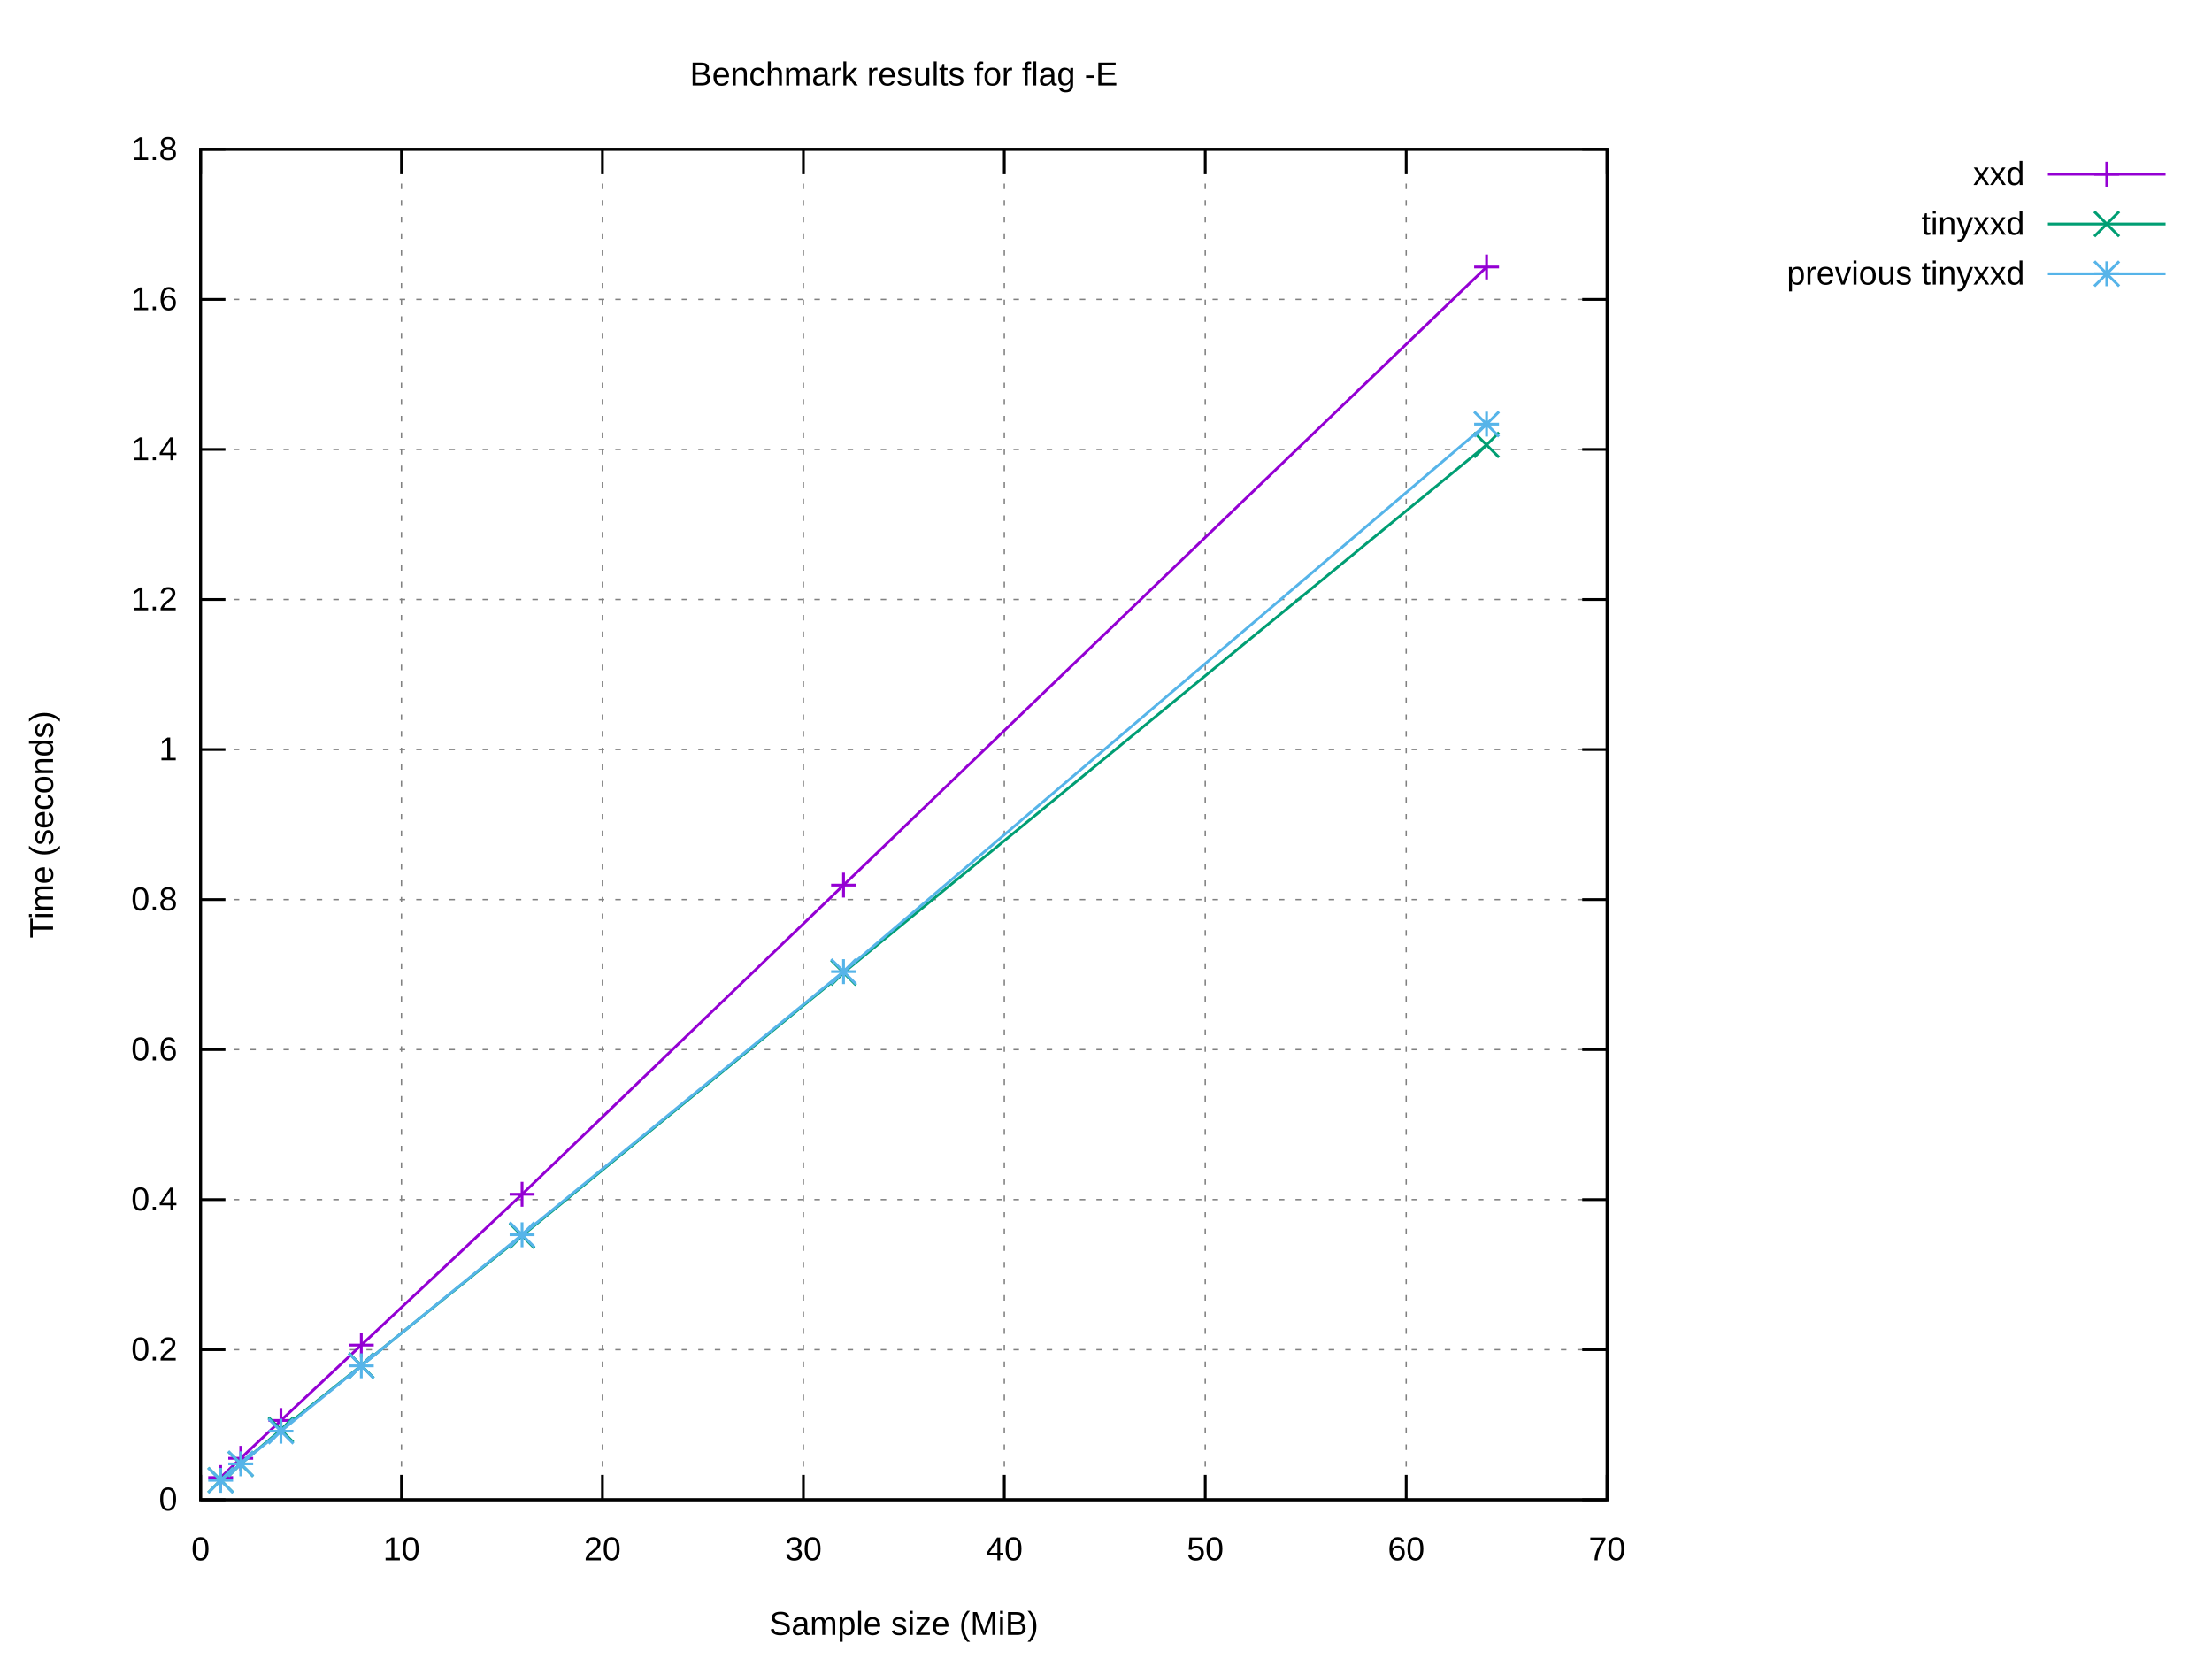
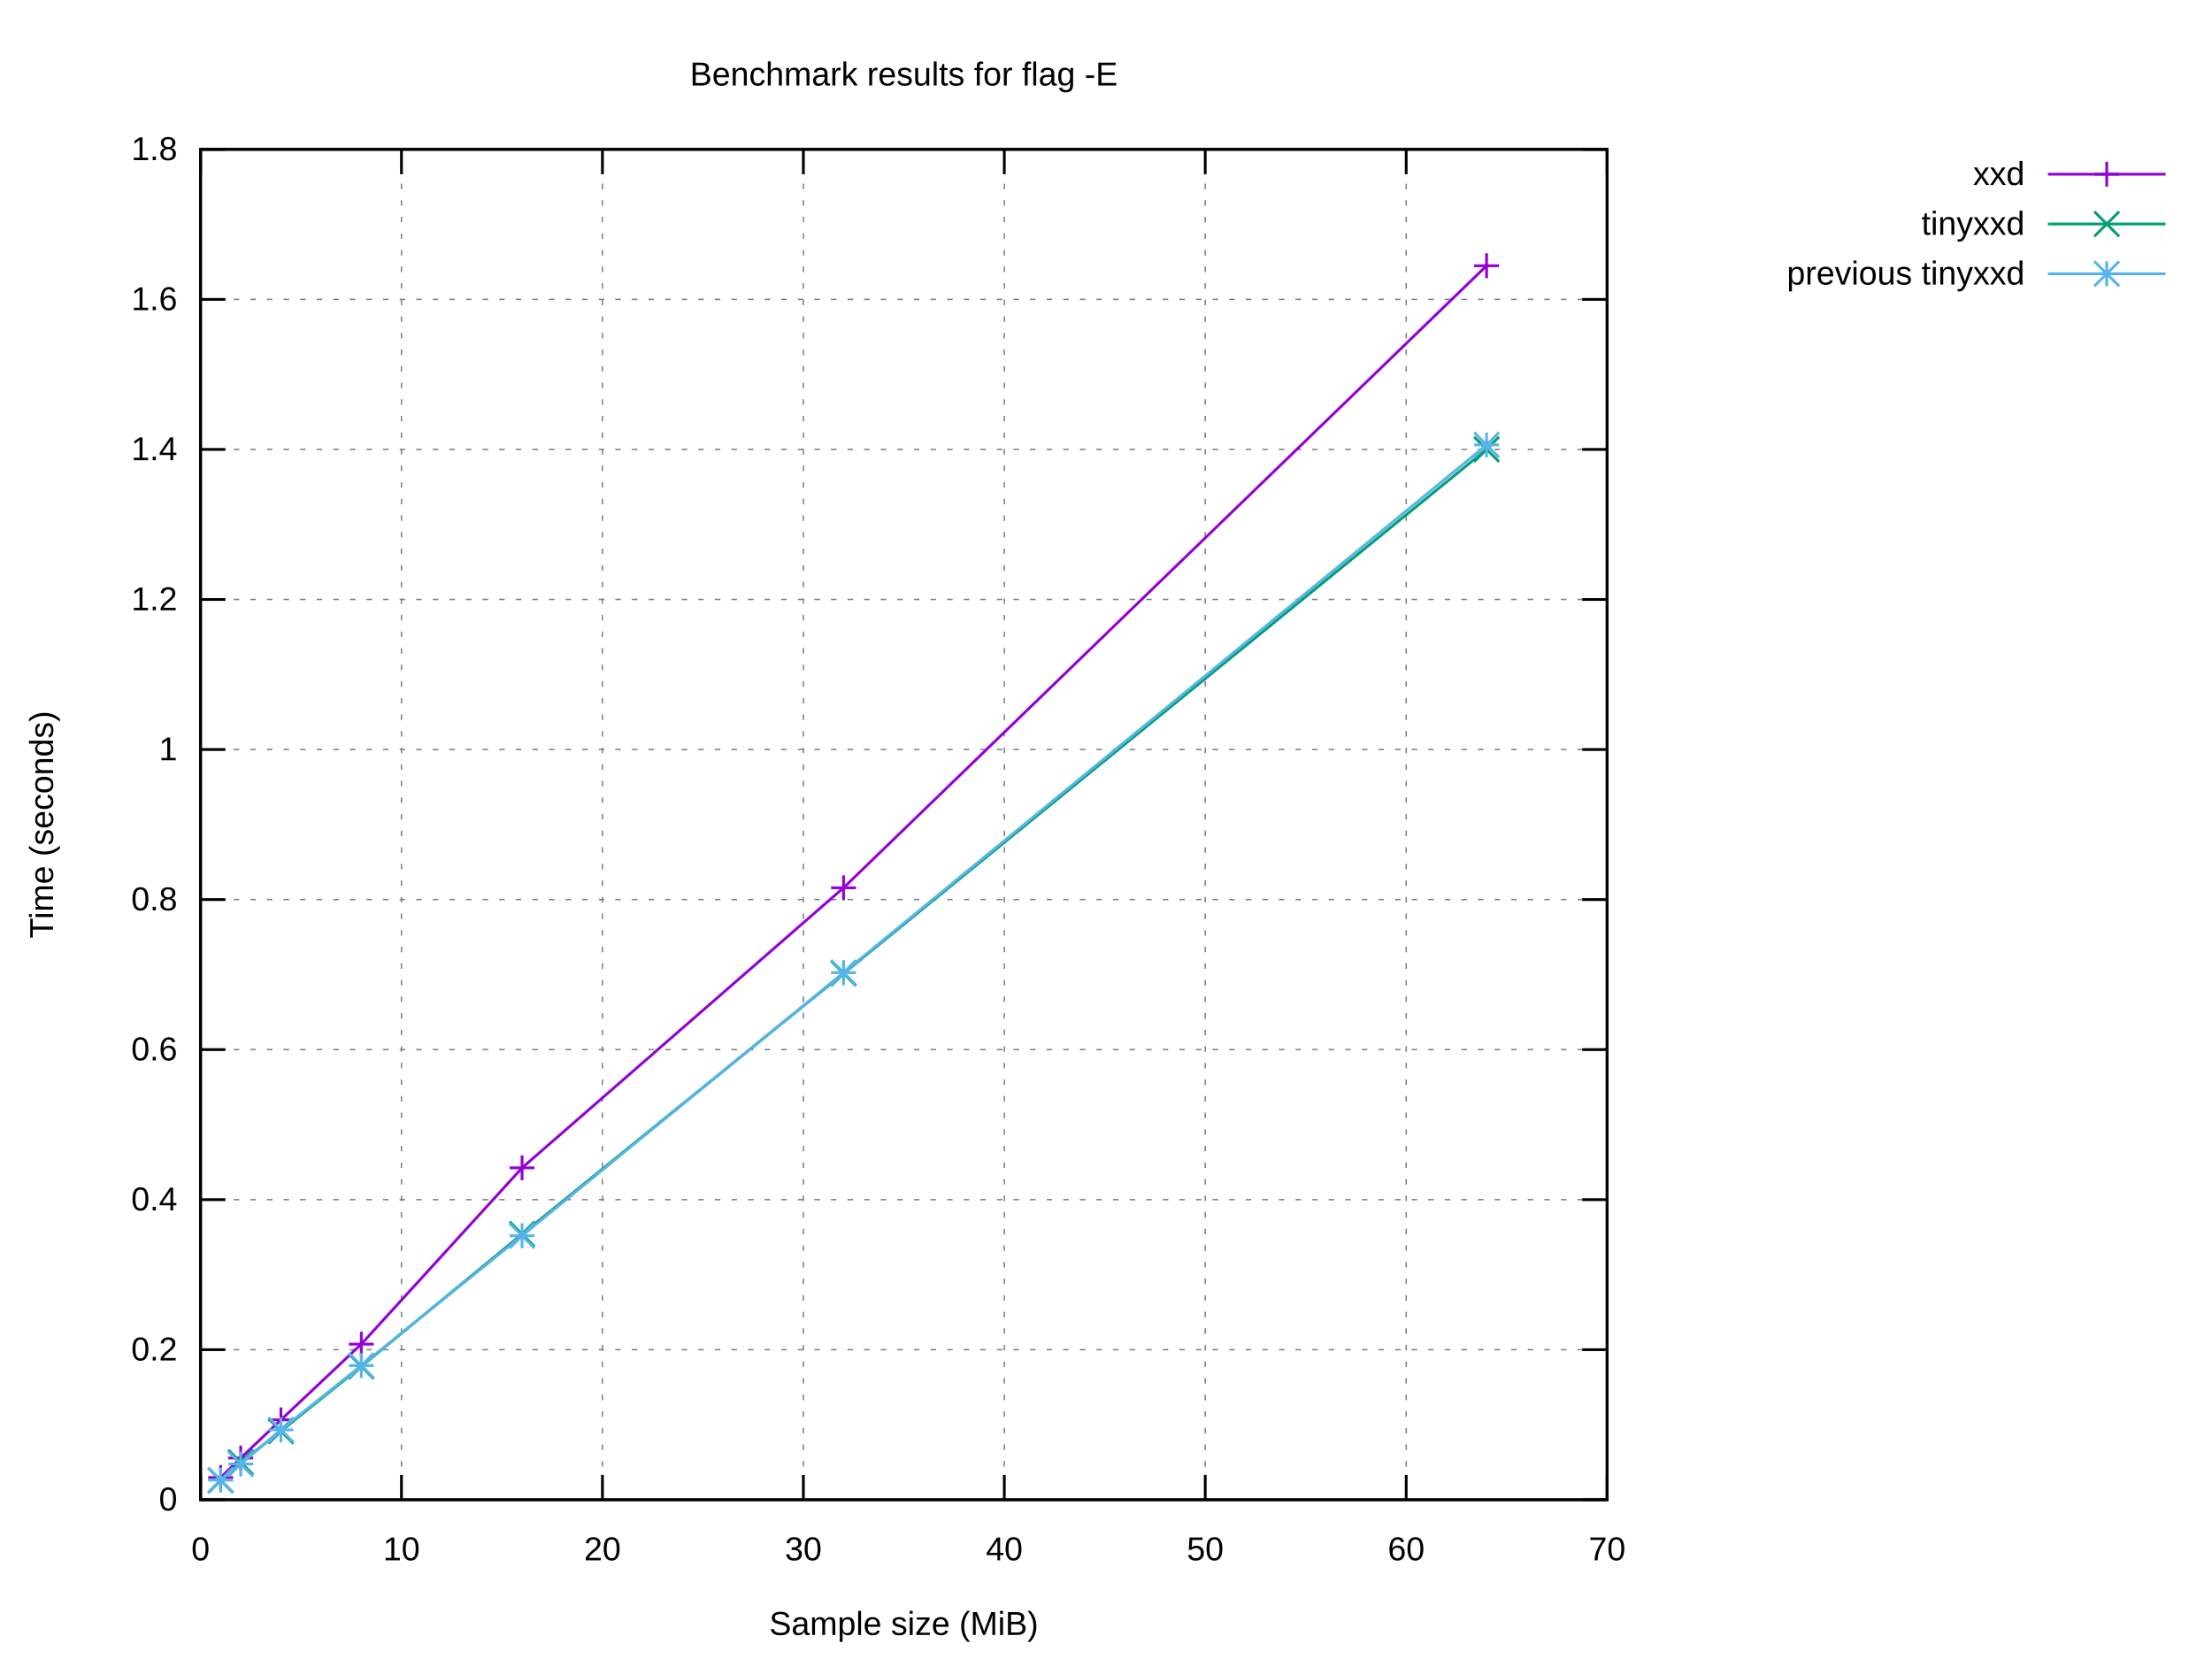
<svg xmlns="http://www.w3.org/2000/svg" xmlns:xlink="http://www.w3.org/1999/xlink" width="800" height="600" viewBox="0 0 800 600">
  <g id="gnuplot_canvas">
    <rect x="0" y="0" width="800" height="600" fill="#ffffff" />
    <defs>
      <circle id="gpDot" r="0.5" stroke-width="0.5" stroke="currentColor" />
      <path id="gpPt0" stroke-width="0.222" stroke="currentColor" d="M-1,0 h2 M0,-1 v2" />
      <path id="gpPt1" stroke-width="0.222" stroke="currentColor" d="M-1,-1 L1,1 M1,-1 L-1,1" />
      <path id="gpPt2" stroke-width="0.222" stroke="currentColor" d="M-1,0 L1,0 M0,-1 L0,1 M-1,-1 L1,1 M-1,1 L1,-1" />
      <rect id="gpPt3" stroke-width="0.222" stroke="currentColor" x="-1" y="-1" width="2" height="2" />
      <rect id="gpPt4" stroke-width="0.222" stroke="currentColor" fill="currentColor" x="-1" y="-1" width="2" height="2" />
      <circle id="gpPt5" stroke-width="0.222" stroke="currentColor" cx="0" cy="0" r="1" />
      <use xlink:href="#gpPt5" id="gpPt6" fill="currentColor" stroke="none" />
      <path id="gpPt7" stroke-width="0.222" stroke="currentColor" d="M0,-1.33 L-1.33,0.67 L1.33,0.67 z" />
      <use xlink:href="#gpPt7" id="gpPt8" fill="currentColor" stroke="none" />
      <use xlink:href="#gpPt7" id="gpPt9" stroke="currentColor" transform="rotate(180)" />
      <use xlink:href="#gpPt9" id="gpPt10" fill="currentColor" stroke="none" />
      <use xlink:href="#gpPt3" id="gpPt11" stroke="currentColor" transform="rotate(45)" />
      <use xlink:href="#gpPt11" id="gpPt12" fill="currentColor" stroke="none" />
      <path id="gpPt13" stroke-width="0.222" stroke="currentColor" d="M0,1.330 L1.265,0.411 L0.782,-1.067 L-0.782,-1.076 L-1.265,0.411 z" />
      <use xlink:href="#gpPt13" id="gpPt14" fill="currentColor" stroke="none" />
      <filter id="textbox" filterUnits="objectBoundingBox" x="0" y="0" height="1" width="1">
        <feFlood flood-color="#FFFFFF" flood-opacity="1" result="bgnd" />
        <feComposite in="SourceGraphic" in2="bgnd" operator="atop" />
      </filter>
      <filter id="greybox" filterUnits="objectBoundingBox" x="0" y="0" height="1" width="1">
        <feFlood flood-color="lightgrey" flood-opacity="1" result="grey" />
        <feComposite in="SourceGraphic" in2="grey" operator="atop" />
      </filter>
    </defs>
    <g fill="none" color="#FFFFFF" stroke="currentColor" stroke-width="1.00" stroke-linecap="butt" stroke-linejoin="miter">
</g>
    <g fill="none" color="black" stroke="currentColor" stroke-width="1.00" stroke-linecap="butt" stroke-linejoin="miter">
</g>
    <g fill="none" color="black" stroke="black" stroke-width="0.50" stroke-linecap="butt" stroke-linejoin="miter">
</g>
    <g fill="none" color="gray" stroke="currentColor" stroke-width="0.50" stroke-linecap="butt" stroke-linejoin="miter">
      <path stroke="gray" stroke-dasharray="2,4" class="gridline" d="M72.53,542.40 L581.24,542.40  " />
    </g>
    <g fill="none" color="gray" stroke="gray" stroke-width="1.00" stroke-linecap="butt" stroke-linejoin="miter">
</g>
    <g fill="none" color="black" stroke="currentColor" stroke-width="1.00" stroke-linecap="butt" stroke-linejoin="miter">
      <path stroke="black" d="M72.53,542.40 L81.53,542.40 M581.24,542.40 L572.24,542.40  " />
      <g transform="translate(64.14,546.30)" stroke="none" fill="black" font-family="Arial" font-size="12.00" text-anchor="end">
        <text>
          <tspan font-family="Arial"> 0</tspan>
        </text>
      </g>
    </g>
    <g fill="none" color="black" stroke="currentColor" stroke-width="1.00" stroke-linecap="butt" stroke-linejoin="miter">
</g>
    <g fill="none" color="black" stroke="black" stroke-width="0.50" stroke-linecap="butt" stroke-linejoin="miter">
</g>
    <g fill="none" color="gray" stroke="currentColor" stroke-width="0.50" stroke-linecap="butt" stroke-linejoin="miter">
      <path stroke="gray" stroke-dasharray="2,4" class="gridline" d="M72.53,488.13 L581.24,488.13  " />
    </g>
    <g fill="none" color="gray" stroke="gray" stroke-width="1.00" stroke-linecap="butt" stroke-linejoin="miter">
</g>
    <g fill="none" color="black" stroke="currentColor" stroke-width="1.00" stroke-linecap="butt" stroke-linejoin="miter">
      <path stroke="black" d="M72.53,488.13 L81.53,488.13 M581.24,488.13 L572.24,488.13  " />
      <g transform="translate(64.14,492.03)" stroke="none" fill="black" font-family="Arial" font-size="12.00" text-anchor="end">
        <text>
          <tspan font-family="Arial"> 0.2</tspan>
        </text>
      </g>
    </g>
    <g fill="none" color="black" stroke="currentColor" stroke-width="1.00" stroke-linecap="butt" stroke-linejoin="miter">
</g>
    <g fill="none" color="black" stroke="black" stroke-width="0.50" stroke-linecap="butt" stroke-linejoin="miter">
</g>
    <g fill="none" color="gray" stroke="currentColor" stroke-width="0.50" stroke-linecap="butt" stroke-linejoin="miter">
      <path stroke="gray" stroke-dasharray="2,4" class="gridline" d="M72.53,433.87 L581.24,433.87  " />
    </g>
    <g fill="none" color="gray" stroke="gray" stroke-width="1.00" stroke-linecap="butt" stroke-linejoin="miter">
</g>
    <g fill="none" color="black" stroke="currentColor" stroke-width="1.00" stroke-linecap="butt" stroke-linejoin="miter">
      <path stroke="black" d="M72.53,433.87 L81.53,433.87 M581.24,433.87 L572.24,433.87  " />
      <g transform="translate(64.14,437.77)" stroke="none" fill="black" font-family="Arial" font-size="12.00" text-anchor="end">
        <text>
          <tspan font-family="Arial"> 0.4</tspan>
        </text>
      </g>
    </g>
    <g fill="none" color="black" stroke="currentColor" stroke-width="1.00" stroke-linecap="butt" stroke-linejoin="miter">
</g>
    <g fill="none" color="black" stroke="black" stroke-width="0.50" stroke-linecap="butt" stroke-linejoin="miter">
</g>
    <g fill="none" color="gray" stroke="currentColor" stroke-width="0.50" stroke-linecap="butt" stroke-linejoin="miter">
      <path stroke="gray" stroke-dasharray="2,4" class="gridline" d="M72.53,379.60 L581.24,379.60  " />
    </g>
    <g fill="none" color="gray" stroke="gray" stroke-width="1.00" stroke-linecap="butt" stroke-linejoin="miter">
</g>
    <g fill="none" color="black" stroke="currentColor" stroke-width="1.00" stroke-linecap="butt" stroke-linejoin="miter">
      <path stroke="black" d="M72.53,379.60 L81.53,379.60 M581.24,379.60 L572.24,379.60  " />
      <g transform="translate(64.14,383.50)" stroke="none" fill="black" font-family="Arial" font-size="12.00" text-anchor="end">
        <text>
          <tspan font-family="Arial"> 0.6</tspan>
        </text>
      </g>
    </g>
    <g fill="none" color="black" stroke="currentColor" stroke-width="1.00" stroke-linecap="butt" stroke-linejoin="miter">
</g>
    <g fill="none" color="black" stroke="black" stroke-width="0.50" stroke-linecap="butt" stroke-linejoin="miter">
</g>
    <g fill="none" color="gray" stroke="currentColor" stroke-width="0.50" stroke-linecap="butt" stroke-linejoin="miter">
      <path stroke="gray" stroke-dasharray="2,4" class="gridline" d="M72.53,325.34 L581.24,325.34  " />
    </g>
    <g fill="none" color="gray" stroke="gray" stroke-width="1.00" stroke-linecap="butt" stroke-linejoin="miter">
</g>
    <g fill="none" color="black" stroke="currentColor" stroke-width="1.00" stroke-linecap="butt" stroke-linejoin="miter">
      <path stroke="black" d="M72.53,325.34 L81.53,325.34 M581.24,325.34 L572.24,325.34  " />
      <g transform="translate(64.14,329.24)" stroke="none" fill="black" font-family="Arial" font-size="12.00" text-anchor="end">
        <text>
          <tspan font-family="Arial"> 0.8</tspan>
        </text>
      </g>
    </g>
    <g fill="none" color="black" stroke="currentColor" stroke-width="1.00" stroke-linecap="butt" stroke-linejoin="miter">
</g>
    <g fill="none" color="black" stroke="black" stroke-width="0.50" stroke-linecap="butt" stroke-linejoin="miter">
</g>
    <g fill="none" color="gray" stroke="currentColor" stroke-width="0.50" stroke-linecap="butt" stroke-linejoin="miter">
      <path stroke="gray" stroke-dasharray="2,4" class="gridline" d="M72.53,271.07 L581.24,271.07  " />
    </g>
    <g fill="none" color="gray" stroke="gray" stroke-width="1.00" stroke-linecap="butt" stroke-linejoin="miter">
</g>
    <g fill="none" color="black" stroke="currentColor" stroke-width="1.00" stroke-linecap="butt" stroke-linejoin="miter">
      <path stroke="black" d="M72.53,271.07 L81.53,271.07 M581.24,271.07 L572.24,271.07  " />
      <g transform="translate(64.14,274.97)" stroke="none" fill="black" font-family="Arial" font-size="12.00" text-anchor="end">
        <text>
          <tspan font-family="Arial"> 1</tspan>
        </text>
      </g>
    </g>
    <g fill="none" color="black" stroke="currentColor" stroke-width="1.00" stroke-linecap="butt" stroke-linejoin="miter">
</g>
    <g fill="none" color="black" stroke="black" stroke-width="0.50" stroke-linecap="butt" stroke-linejoin="miter">
</g>
    <g fill="none" color="gray" stroke="currentColor" stroke-width="0.50" stroke-linecap="butt" stroke-linejoin="miter">
      <path stroke="gray" stroke-dasharray="2,4" class="gridline" d="M72.53,216.81 L581.24,216.81  " />
    </g>
    <g fill="none" color="gray" stroke="gray" stroke-width="1.00" stroke-linecap="butt" stroke-linejoin="miter">
</g>
    <g fill="none" color="black" stroke="currentColor" stroke-width="1.00" stroke-linecap="butt" stroke-linejoin="miter">
      <path stroke="black" d="M72.53,216.81 L81.53,216.81 M581.24,216.81 L572.24,216.81  " />
      <g transform="translate(64.14,220.71)" stroke="none" fill="black" font-family="Arial" font-size="12.00" text-anchor="end">
        <text>
          <tspan font-family="Arial"> 1.2</tspan>
        </text>
      </g>
    </g>
    <g fill="none" color="black" stroke="currentColor" stroke-width="1.00" stroke-linecap="butt" stroke-linejoin="miter">
</g>
    <g fill="none" color="black" stroke="black" stroke-width="0.50" stroke-linecap="butt" stroke-linejoin="miter">
</g>
    <g fill="none" color="gray" stroke="currentColor" stroke-width="0.50" stroke-linecap="butt" stroke-linejoin="miter">
      <path stroke="gray" stroke-dasharray="2,4" class="gridline" d="M72.53,162.54 L581.24,162.54  " />
    </g>
    <g fill="none" color="gray" stroke="gray" stroke-width="1.00" stroke-linecap="butt" stroke-linejoin="miter">
</g>
    <g fill="none" color="black" stroke="currentColor" stroke-width="1.00" stroke-linecap="butt" stroke-linejoin="miter">
      <path stroke="black" d="M72.53,162.54 L81.53,162.54 M581.24,162.54 L572.24,162.54  " />
      <g transform="translate(64.14,166.44)" stroke="none" fill="black" font-family="Arial" font-size="12.00" text-anchor="end">
        <text>
          <tspan font-family="Arial"> 1.4</tspan>
        </text>
      </g>
    </g>
    <g fill="none" color="black" stroke="currentColor" stroke-width="1.00" stroke-linecap="butt" stroke-linejoin="miter">
</g>
    <g fill="none" color="black" stroke="black" stroke-width="0.50" stroke-linecap="butt" stroke-linejoin="miter">
</g>
    <g fill="none" color="gray" stroke="currentColor" stroke-width="0.50" stroke-linecap="butt" stroke-linejoin="miter">
      <path stroke="gray" stroke-dasharray="2,4" class="gridline" d="M72.53,108.28 L581.24,108.28  " />
    </g>
    <g fill="none" color="gray" stroke="gray" stroke-width="1.00" stroke-linecap="butt" stroke-linejoin="miter">
</g>
    <g fill="none" color="black" stroke="currentColor" stroke-width="1.00" stroke-linecap="butt" stroke-linejoin="miter">
      <path stroke="black" d="M72.53,108.28 L81.53,108.28 M581.24,108.28 L572.24,108.28  " />
      <g transform="translate(64.14,112.18)" stroke="none" fill="black" font-family="Arial" font-size="12.00" text-anchor="end">
        <text>
          <tspan font-family="Arial"> 1.6</tspan>
        </text>
      </g>
    </g>
    <g fill="none" color="black" stroke="currentColor" stroke-width="1.00" stroke-linecap="butt" stroke-linejoin="miter">
</g>
    <g fill="none" color="black" stroke="black" stroke-width="0.50" stroke-linecap="butt" stroke-linejoin="miter">
</g>
    <g fill="none" color="gray" stroke="currentColor" stroke-width="0.50" stroke-linecap="butt" stroke-linejoin="miter">
      <path stroke="gray" stroke-dasharray="2,4" class="gridline" d="M72.53,54.01 L581.24,54.01  " />
    </g>
    <g fill="none" color="gray" stroke="gray" stroke-width="1.00" stroke-linecap="butt" stroke-linejoin="miter">
</g>
    <g fill="none" color="black" stroke="currentColor" stroke-width="1.00" stroke-linecap="butt" stroke-linejoin="miter">
      <path stroke="black" d="M72.53,54.01 L81.53,54.01 M581.24,54.01 L572.24,54.01  " />
      <g transform="translate(64.14,57.91)" stroke="none" fill="black" font-family="Arial" font-size="12.00" text-anchor="end">
        <text>
          <tspan font-family="Arial"> 1.8</tspan>
        </text>
      </g>
    </g>
    <g fill="none" color="black" stroke="currentColor" stroke-width="1.00" stroke-linecap="butt" stroke-linejoin="miter">
</g>
    <g fill="none" color="black" stroke="black" stroke-width="0.50" stroke-linecap="butt" stroke-linejoin="miter">
</g>
    <g fill="none" color="gray" stroke="currentColor" stroke-width="0.50" stroke-linecap="butt" stroke-linejoin="miter">
      <path stroke="gray" stroke-dasharray="2,4" class="gridline" d="M72.53,542.40 L72.53,54.01  " />
    </g>
    <g fill="none" color="gray" stroke="gray" stroke-width="1.00" stroke-linecap="butt" stroke-linejoin="miter">
</g>
    <g fill="none" color="black" stroke="currentColor" stroke-width="1.00" stroke-linecap="butt" stroke-linejoin="miter">
      <path stroke="black" d="M72.53,542.40 L72.53,533.40 M72.53,54.01 L72.53,63.01  " />
      <g transform="translate(72.53,564.30)" stroke="none" fill="black" font-family="Arial" font-size="12.00" text-anchor="middle">
        <text>
          <tspan font-family="Arial"> 0</tspan>
        </text>
      </g>
    </g>
    <g fill="none" color="black" stroke="currentColor" stroke-width="1.00" stroke-linecap="butt" stroke-linejoin="miter">
</g>
    <g fill="none" color="black" stroke="black" stroke-width="0.50" stroke-linecap="butt" stroke-linejoin="miter">
</g>
    <g fill="none" color="gray" stroke="currentColor" stroke-width="0.50" stroke-linecap="butt" stroke-linejoin="miter">
      <path stroke="gray" stroke-dasharray="2,4" class="gridline" d="M145.20,542.40 L145.20,54.01  " />
    </g>
    <g fill="none" color="gray" stroke="gray" stroke-width="1.00" stroke-linecap="butt" stroke-linejoin="miter">
</g>
    <g fill="none" color="black" stroke="currentColor" stroke-width="1.00" stroke-linecap="butt" stroke-linejoin="miter">
      <path stroke="black" d="M145.20,542.40 L145.20,533.40 M145.20,54.01 L145.20,63.01  " />
      <g transform="translate(145.20,564.30)" stroke="none" fill="black" font-family="Arial" font-size="12.00" text-anchor="middle">
        <text>
          <tspan font-family="Arial"> 10</tspan>
        </text>
      </g>
    </g>
    <g fill="none" color="black" stroke="currentColor" stroke-width="1.00" stroke-linecap="butt" stroke-linejoin="miter">
</g>
    <g fill="none" color="black" stroke="black" stroke-width="0.50" stroke-linecap="butt" stroke-linejoin="miter">
</g>
    <g fill="none" color="gray" stroke="currentColor" stroke-width="0.50" stroke-linecap="butt" stroke-linejoin="miter">
      <path stroke="gray" stroke-dasharray="2,4" class="gridline" d="M217.88,542.40 L217.88,54.01  " />
    </g>
    <g fill="none" color="gray" stroke="gray" stroke-width="1.00" stroke-linecap="butt" stroke-linejoin="miter">
</g>
    <g fill="none" color="black" stroke="currentColor" stroke-width="1.00" stroke-linecap="butt" stroke-linejoin="miter">
      <path stroke="black" d="M217.88,542.40 L217.88,533.40 M217.88,54.01 L217.88,63.01  " />
      <g transform="translate(217.88,564.30)" stroke="none" fill="black" font-family="Arial" font-size="12.00" text-anchor="middle">
        <text>
          <tspan font-family="Arial"> 20</tspan>
        </text>
      </g>
    </g>
    <g fill="none" color="black" stroke="currentColor" stroke-width="1.00" stroke-linecap="butt" stroke-linejoin="miter">
</g>
    <g fill="none" color="black" stroke="black" stroke-width="0.50" stroke-linecap="butt" stroke-linejoin="miter">
</g>
    <g fill="none" color="gray" stroke="currentColor" stroke-width="0.50" stroke-linecap="butt" stroke-linejoin="miter">
      <path stroke="gray" stroke-dasharray="2,4" class="gridline" d="M290.55,542.40 L290.55,54.01  " />
    </g>
    <g fill="none" color="gray" stroke="gray" stroke-width="1.00" stroke-linecap="butt" stroke-linejoin="miter">
</g>
    <g fill="none" color="black" stroke="currentColor" stroke-width="1.00" stroke-linecap="butt" stroke-linejoin="miter">
      <path stroke="black" d="M290.55,542.40 L290.55,533.40 M290.55,54.01 L290.55,63.01  " />
      <g transform="translate(290.55,564.30)" stroke="none" fill="black" font-family="Arial" font-size="12.00" text-anchor="middle">
        <text>
          <tspan font-family="Arial"> 30</tspan>
        </text>
      </g>
    </g>
    <g fill="none" color="black" stroke="currentColor" stroke-width="1.00" stroke-linecap="butt" stroke-linejoin="miter">
</g>
    <g fill="none" color="black" stroke="black" stroke-width="0.50" stroke-linecap="butt" stroke-linejoin="miter">
</g>
    <g fill="none" color="gray" stroke="currentColor" stroke-width="0.50" stroke-linecap="butt" stroke-linejoin="miter">
      <path stroke="gray" stroke-dasharray="2,4" class="gridline" d="M363.22,542.40 L363.22,54.01  " />
    </g>
    <g fill="none" color="gray" stroke="gray" stroke-width="1.00" stroke-linecap="butt" stroke-linejoin="miter">
</g>
    <g fill="none" color="black" stroke="currentColor" stroke-width="1.00" stroke-linecap="butt" stroke-linejoin="miter">
      <path stroke="black" d="M363.22,542.40 L363.22,533.40 M363.22,54.01 L363.22,63.01  " />
      <g transform="translate(363.22,564.30)" stroke="none" fill="black" font-family="Arial" font-size="12.00" text-anchor="middle">
        <text>
          <tspan font-family="Arial"> 40</tspan>
        </text>
      </g>
    </g>
    <g fill="none" color="black" stroke="currentColor" stroke-width="1.00" stroke-linecap="butt" stroke-linejoin="miter">
</g>
    <g fill="none" color="black" stroke="black" stroke-width="0.50" stroke-linecap="butt" stroke-linejoin="miter">
</g>
    <g fill="none" color="gray" stroke="currentColor" stroke-width="0.50" stroke-linecap="butt" stroke-linejoin="miter">
      <path stroke="gray" stroke-dasharray="2,4" class="gridline" d="M435.89,542.40 L435.89,54.01  " />
    </g>
    <g fill="none" color="gray" stroke="gray" stroke-width="1.00" stroke-linecap="butt" stroke-linejoin="miter">
</g>
    <g fill="none" color="black" stroke="currentColor" stroke-width="1.00" stroke-linecap="butt" stroke-linejoin="miter">
      <path stroke="black" d="M435.89,542.40 L435.89,533.40 M435.89,54.01 L435.89,63.01  " />
      <g transform="translate(435.89,564.30)" stroke="none" fill="black" font-family="Arial" font-size="12.00" text-anchor="middle">
        <text>
          <tspan font-family="Arial"> 50</tspan>
        </text>
      </g>
    </g>
    <g fill="none" color="black" stroke="currentColor" stroke-width="1.00" stroke-linecap="butt" stroke-linejoin="miter">
</g>
    <g fill="none" color="black" stroke="black" stroke-width="0.50" stroke-linecap="butt" stroke-linejoin="miter">
</g>
    <g fill="none" color="gray" stroke="currentColor" stroke-width="0.50" stroke-linecap="butt" stroke-linejoin="miter">
      <path stroke="gray" stroke-dasharray="2,4" class="gridline" d="M508.57,542.40 L508.57,54.01  " />
    </g>
    <g fill="none" color="gray" stroke="gray" stroke-width="1.00" stroke-linecap="butt" stroke-linejoin="miter">
</g>
    <g fill="none" color="black" stroke="currentColor" stroke-width="1.00" stroke-linecap="butt" stroke-linejoin="miter">
      <path stroke="black" d="M508.57,542.40 L508.57,533.40 M508.57,54.01 L508.57,63.01  " />
      <g transform="translate(508.57,564.30)" stroke="none" fill="black" font-family="Arial" font-size="12.00" text-anchor="middle">
        <text>
          <tspan font-family="Arial"> 60</tspan>
        </text>
      </g>
    </g>
    <g fill="none" color="black" stroke="currentColor" stroke-width="1.00" stroke-linecap="butt" stroke-linejoin="miter">
</g>
    <g fill="none" color="black" stroke="black" stroke-width="0.50" stroke-linecap="butt" stroke-linejoin="miter">
</g>
    <g fill="none" color="gray" stroke="currentColor" stroke-width="0.50" stroke-linecap="butt" stroke-linejoin="miter">
      <path stroke="gray" stroke-dasharray="2,4" class="gridline" d="M581.24,542.40 L581.24,54.01  " />
    </g>
    <g fill="none" color="gray" stroke="gray" stroke-width="1.00" stroke-linecap="butt" stroke-linejoin="miter">
</g>
    <g fill="none" color="black" stroke="currentColor" stroke-width="1.00" stroke-linecap="butt" stroke-linejoin="miter">
      <path stroke="black" d="M581.24,542.40 L581.24,533.40 M581.24,54.01 L581.24,63.01  " />
      <g transform="translate(581.24,564.30)" stroke="none" fill="black" font-family="Arial" font-size="12.00" text-anchor="middle">
        <text>
          <tspan font-family="Arial"> 70</tspan>
        </text>
      </g>
    </g>
    <g fill="none" color="black" stroke="currentColor" stroke-width="1.00" stroke-linecap="butt" stroke-linejoin="miter">
</g>
    <g fill="none" color="black" stroke="currentColor" stroke-width="1.00" stroke-linecap="butt" stroke-linejoin="miter">
      <path stroke="black" d="M72.53,54.01 L72.53,542.40 L581.24,542.40 L581.24,54.01 L72.53,54.01 Z  " />
    </g>
    <g fill="none" color="black" stroke="currentColor" stroke-width="1.00" stroke-linecap="butt" stroke-linejoin="miter">
</g>
    <g id="gnuplot_plot_1">
      <g fill="none" color="black" stroke="currentColor" stroke-width="1.00" stroke-linecap="butt" stroke-linejoin="miter">
        <g transform="translate(732.26,66.91)" stroke="none" fill="black" font-family="Arial" font-size="12.00" text-anchor="end">
          <text>
            <tspan font-family="Arial">xxd</tspan>
          </text>
        </g>
      </g>
      <g fill="none" color="black" stroke="currentColor" stroke-width="1.00" stroke-linecap="butt" stroke-linejoin="miter">
-         <path stroke="rgb(148,   0, 211)" d="M740.65,63.01 L783.21,63.01 M537.64,96.56 L305.08,320.11 L188.81,431.93 L130.67,486.47 L101.60,513.73 L87.06,527.42   L79.80,534.37  " />
-         <use xlink:href="#gpPt0" transform="translate(537.64,96.56) scale(4.50)" color="rgb(148,   0, 211)" />
-         <use xlink:href="#gpPt0" transform="translate(305.08,320.11) scale(4.50)" color="rgb(148,   0, 211)" />
-         <use xlink:href="#gpPt0" transform="translate(188.81,431.93) scale(4.50)" color="rgb(148,   0, 211)" />
-         <use xlink:href="#gpPt0" transform="translate(130.67,486.47) scale(4.50)" color="rgb(148,   0, 211)" />
-         <use xlink:href="#gpPt0" transform="translate(101.60,513.73) scale(4.50)" color="rgb(148,   0, 211)" />
-         <use xlink:href="#gpPt0" transform="translate(87.06,527.42) scale(4.50)" color="rgb(148,   0, 211)" />
+         <path stroke="rgb(148,   0, 211)" d="M740.65,63.01 L783.21,63.01 M537.64,96.11 L305.08,321.08 L188.81,422.37 L130.67,486.12 L101.60,513.51 L87.06,527.31   L79.80,534.37  " />
+         <use xlink:href="#gpPt0" transform="translate(537.64,96.11) scale(4.50)" color="rgb(148,   0, 211)" />
+         <use xlink:href="#gpPt0" transform="translate(305.08,321.08) scale(4.50)" color="rgb(148,   0, 211)" />
+         <use xlink:href="#gpPt0" transform="translate(188.81,422.37) scale(4.50)" color="rgb(148,   0, 211)" />
+         <use xlink:href="#gpPt0" transform="translate(130.67,486.12) scale(4.50)" color="rgb(148,   0, 211)" />
+         <use xlink:href="#gpPt0" transform="translate(101.60,513.51) scale(4.50)" color="rgb(148,   0, 211)" />
+         <use xlink:href="#gpPt0" transform="translate(87.06,527.31) scale(4.50)" color="rgb(148,   0, 211)" />
        <use xlink:href="#gpPt0" transform="translate(79.80,534.37) scale(4.50)" color="rgb(148,   0, 211)" />
        <use xlink:href="#gpPt0" transform="translate(761.93,63.01) scale(4.50)" color="rgb(148,   0, 211)" />
      </g>
    </g>
    <g id="gnuplot_plot_2">
      <g fill="none" color="black" stroke="currentColor" stroke-width="1.00" stroke-linecap="butt" stroke-linejoin="miter">
        <g transform="translate(732.26,84.91)" stroke="none" fill="black" font-family="Arial" font-size="12.00" text-anchor="end">
          <text>
            <tspan font-family="Arial">tinyxxd</tspan>
          </text>
        </g>
      </g>
      <g fill="none" color="black" stroke="currentColor" stroke-width="1.00" stroke-linecap="butt" stroke-linejoin="miter">
-         <path stroke="rgb(  0, 158, 115)" d="M740.65,81.01 L783.21,81.01 M537.64,160.91 L305.08,351.77 L188.81,446.92 L130.67,493.87 L101.60,517.12 L87.06,529.47   L79.80,535.31  " />
-         <use xlink:href="#gpPt1" transform="translate(537.64,160.91) scale(4.50)" color="rgb(  0, 158, 115)" />
-         <use xlink:href="#gpPt1" transform="translate(305.08,351.77) scale(4.50)" color="rgb(  0, 158, 115)" />
-         <use xlink:href="#gpPt1" transform="translate(188.81,446.92) scale(4.50)" color="rgb(  0, 158, 115)" />
-         <use xlink:href="#gpPt1" transform="translate(130.67,493.87) scale(4.50)" color="rgb(  0, 158, 115)" />
-         <use xlink:href="#gpPt1" transform="translate(101.60,517.12) scale(4.50)" color="rgb(  0, 158, 115)" />
-         <use xlink:href="#gpPt1" transform="translate(87.06,529.47) scale(4.50)" color="rgb(  0, 158, 115)" />
-         <use xlink:href="#gpPt1" transform="translate(79.80,535.31) scale(4.50)" color="rgb(  0, 158, 115)" />
+         <path stroke="rgb(  0, 158, 115)" d="M740.65,81.01 L783.21,81.01 M537.64,162.51 L305.08,352.06 L188.81,446.34 L130.67,494.18 L101.60,517.60 L87.06,528.84   L79.80,535.40  " />
+         <use xlink:href="#gpPt1" transform="translate(537.64,162.51) scale(4.50)" color="rgb(  0, 158, 115)" />
+         <use xlink:href="#gpPt1" transform="translate(305.08,352.06) scale(4.50)" color="rgb(  0, 158, 115)" />
+         <use xlink:href="#gpPt1" transform="translate(188.81,446.34) scale(4.50)" color="rgb(  0, 158, 115)" />
+         <use xlink:href="#gpPt1" transform="translate(130.67,494.18) scale(4.50)" color="rgb(  0, 158, 115)" />
+         <use xlink:href="#gpPt1" transform="translate(101.60,517.60) scale(4.50)" color="rgb(  0, 158, 115)" />
+         <use xlink:href="#gpPt1" transform="translate(87.06,528.84) scale(4.50)" color="rgb(  0, 158, 115)" />
+         <use xlink:href="#gpPt1" transform="translate(79.80,535.40) scale(4.50)" color="rgb(  0, 158, 115)" />
        <use xlink:href="#gpPt1" transform="translate(761.93,81.01) scale(4.50)" color="rgb(  0, 158, 115)" />
      </g>
    </g>
    <g id="gnuplot_plot_3">
      <g fill="none" color="black" stroke="currentColor" stroke-width="1.00" stroke-linecap="butt" stroke-linejoin="miter">
        <g transform="translate(732.26,102.91)" stroke="none" fill="black" font-family="Arial" font-size="12.00" text-anchor="end">
          <text>
            <tspan font-family="Arial">previous tinyxxd</tspan>
          </text>
        </g>
      </g>
      <g fill="none" color="black" stroke="currentColor" stroke-width="1.00" stroke-linecap="butt" stroke-linejoin="miter">
-         <path stroke="rgb( 86, 180, 233)" d="M740.65,99.01 L783.21,99.01 M537.64,153.39 L305.08,351.40 L188.81,446.57 L130.67,493.96 L101.60,517.61 L87.06,529.41   L79.80,535.38  " />
-         <use xlink:href="#gpPt2" transform="translate(537.64,153.39) scale(4.50)" color="rgb( 86, 180, 233)" />
-         <use xlink:href="#gpPt2" transform="translate(305.08,351.40) scale(4.50)" color="rgb( 86, 180, 233)" />
-         <use xlink:href="#gpPt2" transform="translate(188.81,446.57) scale(4.50)" color="rgb( 86, 180, 233)" />
-         <use xlink:href="#gpPt2" transform="translate(130.67,493.96) scale(4.50)" color="rgb( 86, 180, 233)" />
-         <use xlink:href="#gpPt2" transform="translate(101.60,517.61) scale(4.50)" color="rgb( 86, 180, 233)" />
-         <use xlink:href="#gpPt2" transform="translate(87.06,529.41) scale(4.50)" color="rgb( 86, 180, 233)" />
-         <use xlink:href="#gpPt2" transform="translate(79.80,535.38) scale(4.50)" color="rgb( 86, 180, 233)" />
+         <path stroke="rgb( 86, 180, 233)" d="M740.65,99.01 L783.21,99.01 M537.64,160.91 L305.08,351.77 L188.81,446.92 L130.67,493.87 L101.60,517.12 L87.06,529.47   L79.80,535.31  " />
+         <use xlink:href="#gpPt2" transform="translate(537.64,160.91) scale(4.50)" color="rgb( 86, 180, 233)" />
+         <use xlink:href="#gpPt2" transform="translate(305.08,351.77) scale(4.50)" color="rgb( 86, 180, 233)" />
+         <use xlink:href="#gpPt2" transform="translate(188.81,446.92) scale(4.50)" color="rgb( 86, 180, 233)" />
+         <use xlink:href="#gpPt2" transform="translate(130.67,493.87) scale(4.50)" color="rgb( 86, 180, 233)" />
+         <use xlink:href="#gpPt2" transform="translate(101.60,517.12) scale(4.50)" color="rgb( 86, 180, 233)" />
+         <use xlink:href="#gpPt2" transform="translate(87.06,529.47) scale(4.50)" color="rgb( 86, 180, 233)" />
+         <use xlink:href="#gpPt2" transform="translate(79.80,535.31) scale(4.50)" color="rgb( 86, 180, 233)" />
        <use xlink:href="#gpPt2" transform="translate(761.93,99.01) scale(4.50)" color="rgb( 86, 180, 233)" />
      </g>
    </g>
    <g fill="none" color="#FFFFFF" stroke="rgb( 86, 180, 233)" stroke-width="2.00" stroke-linecap="butt" stroke-linejoin="miter">
</g>
    <g fill="none" color="black" stroke="currentColor" stroke-width="2.00" stroke-linecap="butt" stroke-linejoin="miter">
</g>
    <g fill="none" color="black" stroke="black" stroke-width="1.00" stroke-linecap="butt" stroke-linejoin="miter">
</g>
    <g fill="none" color="black" stroke="currentColor" stroke-width="1.00" stroke-linecap="butt" stroke-linejoin="miter">
      <path stroke="black" d="M72.53,54.01 L72.53,542.40 L581.24,542.40 L581.24,54.01 L72.53,54.01 Z  " />
      <g transform="translate(19.18,298.21) rotate(270.00)" stroke="none" fill="black" font-family="Arial" font-size="12.00" text-anchor="middle">
        <text>
          <tspan font-family="Arial">Time (seconds)</tspan>
        </text>
      </g>
    </g>
    <g fill="none" color="black" stroke="currentColor" stroke-width="1.00" stroke-linecap="butt" stroke-linejoin="miter">
      <g transform="translate(326.88,591.30)" stroke="none" fill="black" font-family="Arial" font-size="12.00" text-anchor="middle">
        <text>
          <tspan font-family="Arial">Sample size (MiB)</tspan>
        </text>
      </g>
    </g>
    <g fill="none" color="black" stroke="currentColor" stroke-width="1.00" stroke-linecap="butt" stroke-linejoin="miter">
</g>
    <g fill="none" color="black" stroke="currentColor" stroke-width="1.00" stroke-linecap="butt" stroke-linejoin="miter">
      <g transform="translate(326.88,30.91)" stroke="none" fill="black" font-family="Arial" font-size="12.00" text-anchor="middle">
        <text>
          <tspan font-family="Arial">Benchmark results for flag -E</tspan>
        </text>
      </g>
    </g>
    <g fill="none" color="black" stroke="currentColor" stroke-width="1.00" stroke-linecap="butt" stroke-linejoin="miter">
</g>
  </g>
</svg>
